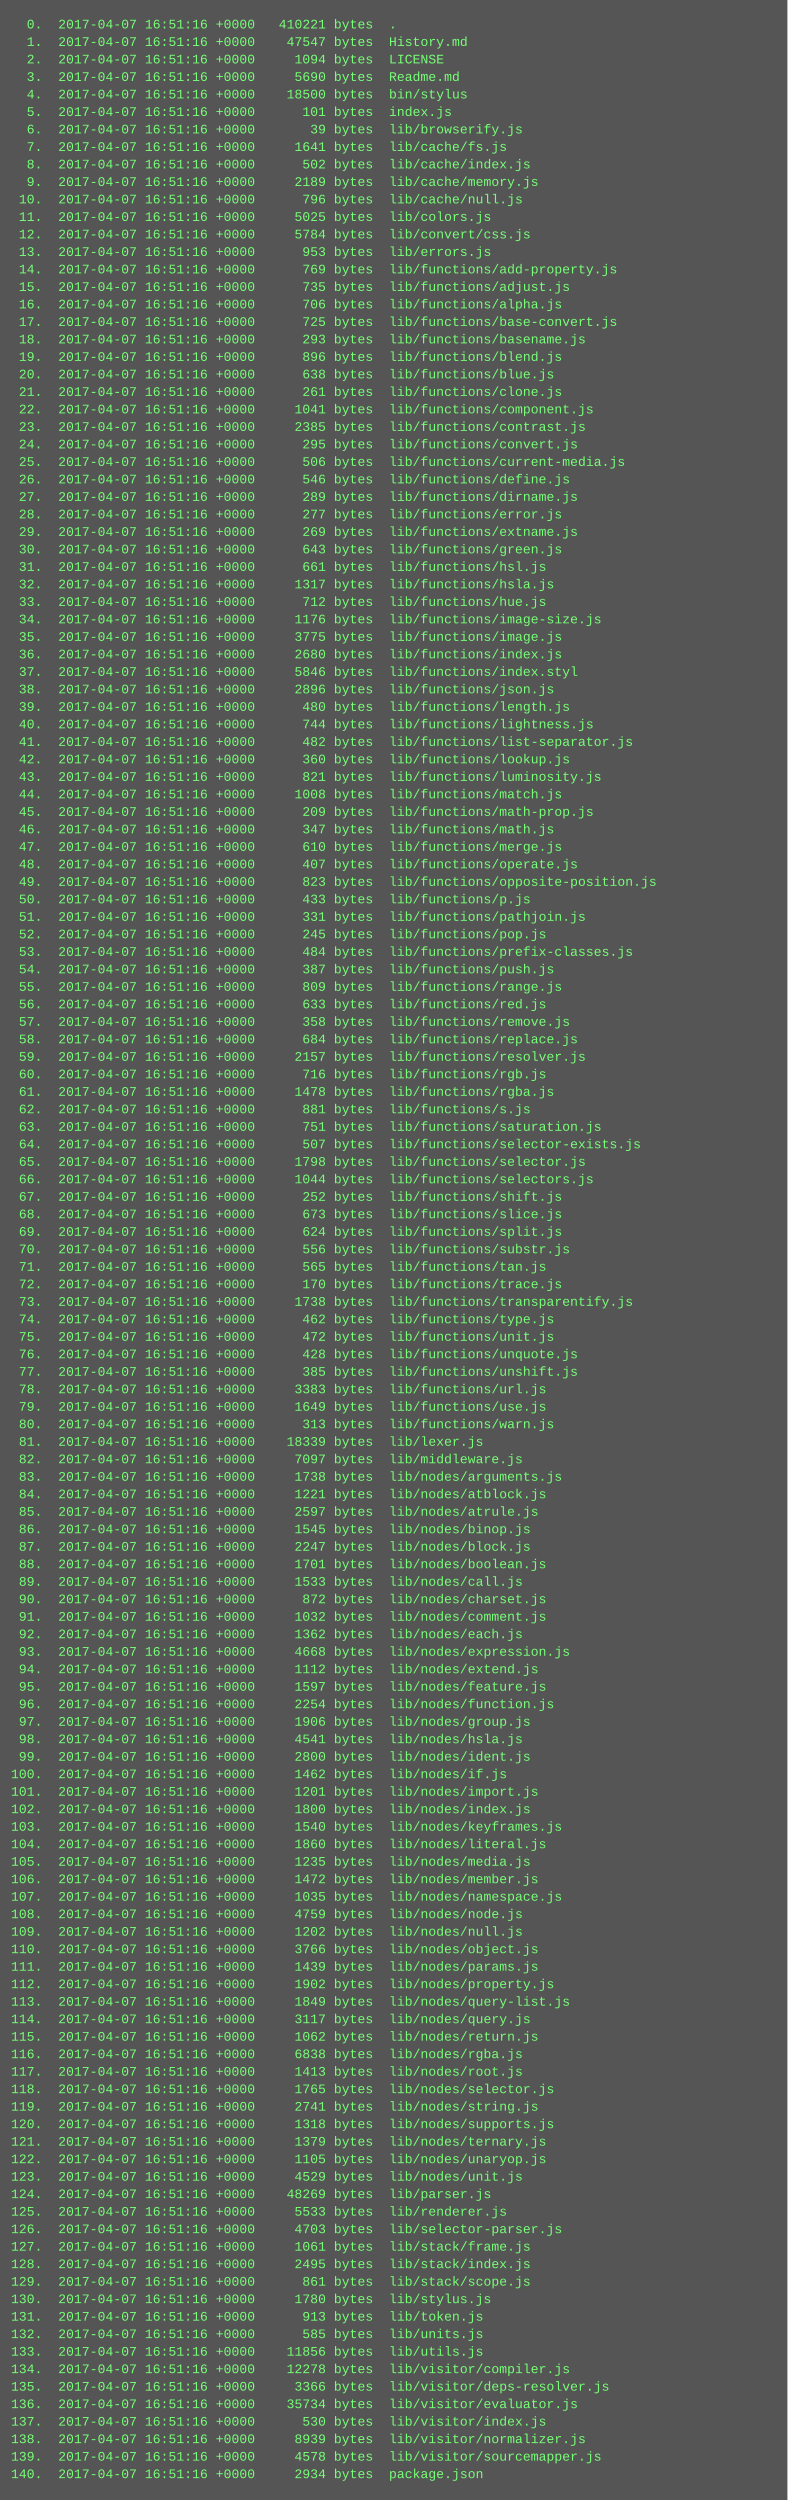
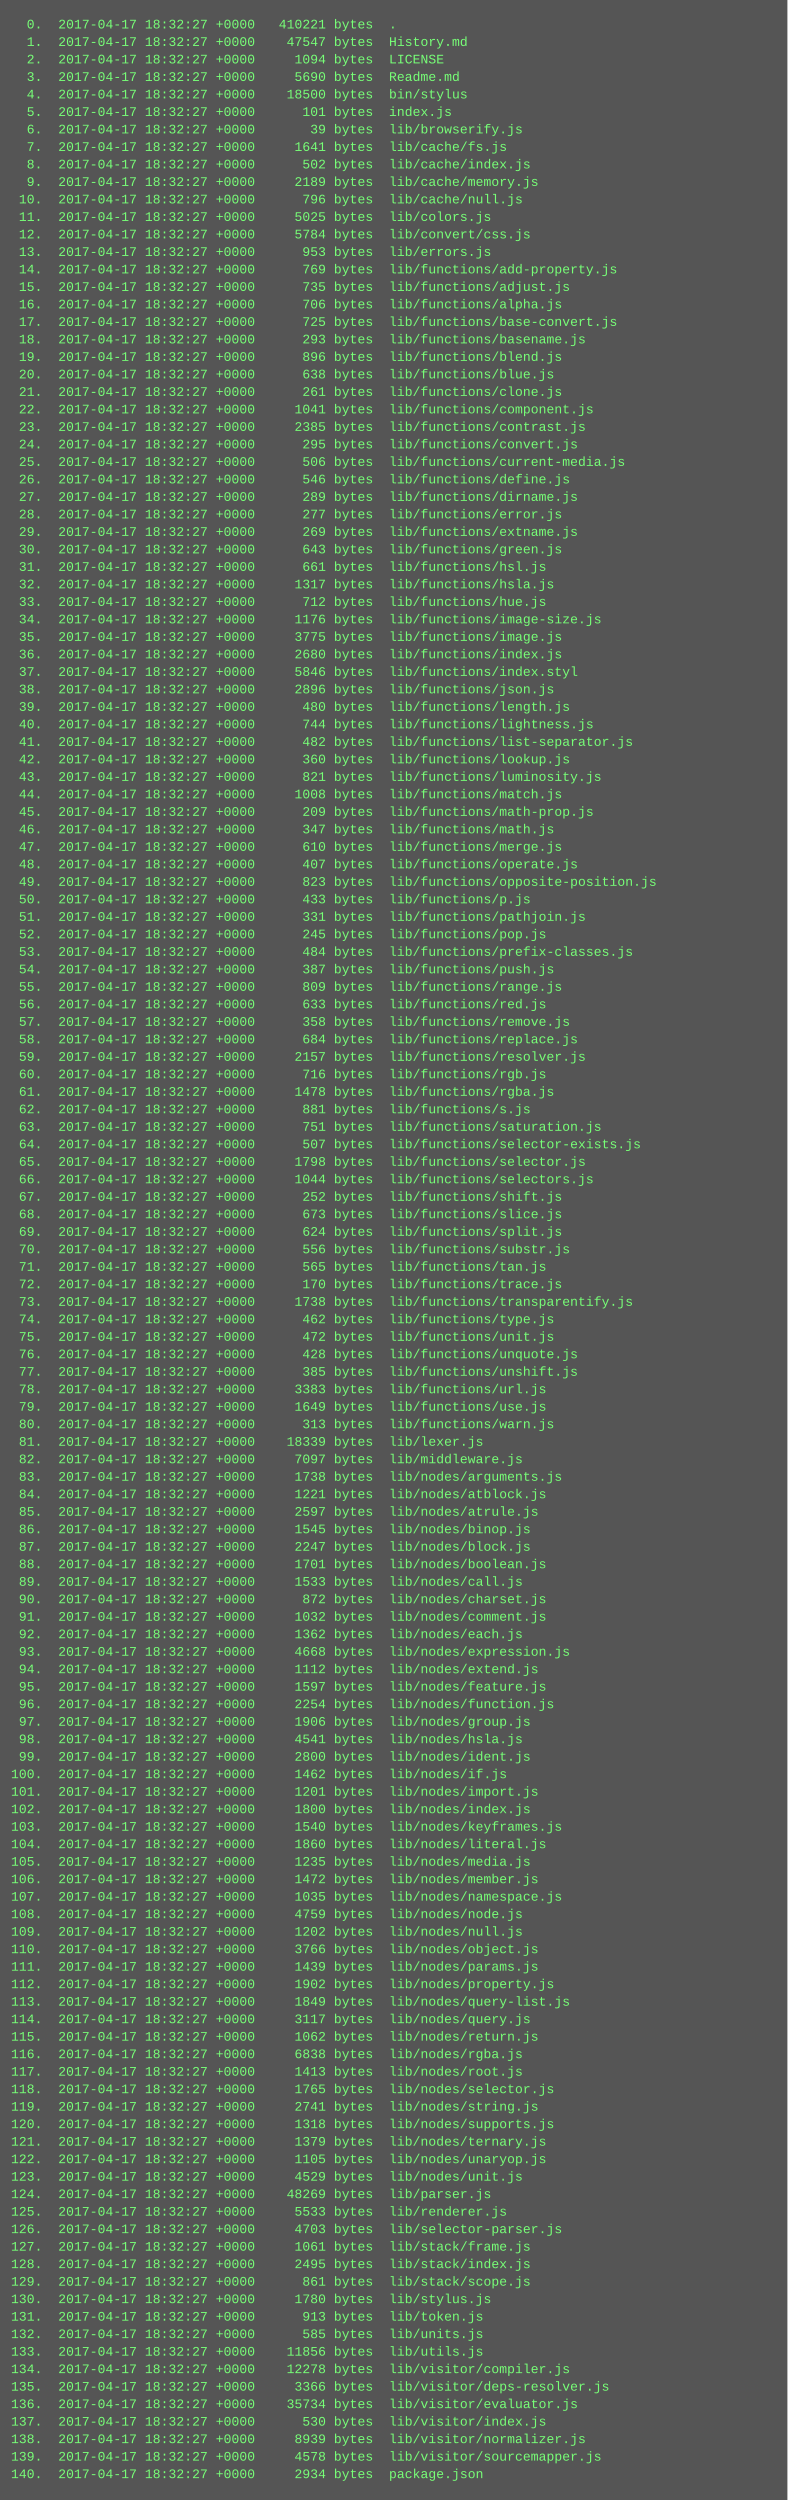
<svg xmlns="http://www.w3.org/2000/svg" height="2286" width="720">
  <rect height="2286" fill="#555" width="720" />
  <text fill="#7f7" font-family="Courier New" font-size="12" xml:space="preserve">
-     <tspan x="10" y="26">  0.  2017-04-07 16:51:16 +0000   410221 bytes  .</tspan>
-     <tspan x="10" y="42">  1.  2017-04-07 16:51:16 +0000    47547 bytes  History.md</tspan>
-     <tspan x="10" y="58">  2.  2017-04-07 16:51:16 +0000     1094 bytes  LICENSE</tspan>
-     <tspan x="10" y="74">  3.  2017-04-07 16:51:16 +0000     5690 bytes  Readme.md</tspan>
-     <tspan x="10" y="90">  4.  2017-04-07 16:51:16 +0000    18500 bytes  bin/stylus</tspan>
-     <tspan x="10" y="106">  5.  2017-04-07 16:51:16 +0000      101 bytes  index.js</tspan>
-     <tspan x="10" y="122">  6.  2017-04-07 16:51:16 +0000       39 bytes  lib/browserify.js</tspan>
-     <tspan x="10" y="138">  7.  2017-04-07 16:51:16 +0000     1641 bytes  lib/cache/fs.js</tspan>
-     <tspan x="10" y="154">  8.  2017-04-07 16:51:16 +0000      502 bytes  lib/cache/index.js</tspan>
-     <tspan x="10" y="170">  9.  2017-04-07 16:51:16 +0000     2189 bytes  lib/cache/memory.js</tspan>
-     <tspan x="10" y="186"> 10.  2017-04-07 16:51:16 +0000      796 bytes  lib/cache/null.js</tspan>
-     <tspan x="10" y="202"> 11.  2017-04-07 16:51:16 +0000     5025 bytes  lib/colors.js</tspan>
-     <tspan x="10" y="218"> 12.  2017-04-07 16:51:16 +0000     5784 bytes  lib/convert/css.js</tspan>
-     <tspan x="10" y="234"> 13.  2017-04-07 16:51:16 +0000      953 bytes  lib/errors.js</tspan>
-     <tspan x="10" y="250"> 14.  2017-04-07 16:51:16 +0000      769 bytes  lib/functions/add-property.js</tspan>
-     <tspan x="10" y="266"> 15.  2017-04-07 16:51:16 +0000      735 bytes  lib/functions/adjust.js</tspan>
-     <tspan x="10" y="282"> 16.  2017-04-07 16:51:16 +0000      706 bytes  lib/functions/alpha.js</tspan>
-     <tspan x="10" y="298"> 17.  2017-04-07 16:51:16 +0000      725 bytes  lib/functions/base-convert.js</tspan>
-     <tspan x="10" y="314"> 18.  2017-04-07 16:51:16 +0000      293 bytes  lib/functions/basename.js</tspan>
-     <tspan x="10" y="330"> 19.  2017-04-07 16:51:16 +0000      896 bytes  lib/functions/blend.js</tspan>
-     <tspan x="10" y="346"> 20.  2017-04-07 16:51:16 +0000      638 bytes  lib/functions/blue.js</tspan>
-     <tspan x="10" y="362"> 21.  2017-04-07 16:51:16 +0000      261 bytes  lib/functions/clone.js</tspan>
-     <tspan x="10" y="378"> 22.  2017-04-07 16:51:16 +0000     1041 bytes  lib/functions/component.js</tspan>
-     <tspan x="10" y="394"> 23.  2017-04-07 16:51:16 +0000     2385 bytes  lib/functions/contrast.js</tspan>
-     <tspan x="10" y="410"> 24.  2017-04-07 16:51:16 +0000      295 bytes  lib/functions/convert.js</tspan>
-     <tspan x="10" y="426"> 25.  2017-04-07 16:51:16 +0000      506 bytes  lib/functions/current-media.js</tspan>
-     <tspan x="10" y="442"> 26.  2017-04-07 16:51:16 +0000      546 bytes  lib/functions/define.js</tspan>
-     <tspan x="10" y="458"> 27.  2017-04-07 16:51:16 +0000      289 bytes  lib/functions/dirname.js</tspan>
-     <tspan x="10" y="474"> 28.  2017-04-07 16:51:16 +0000      277 bytes  lib/functions/error.js</tspan>
-     <tspan x="10" y="490"> 29.  2017-04-07 16:51:16 +0000      269 bytes  lib/functions/extname.js</tspan>
-     <tspan x="10" y="506"> 30.  2017-04-07 16:51:16 +0000      643 bytes  lib/functions/green.js</tspan>
-     <tspan x="10" y="522"> 31.  2017-04-07 16:51:16 +0000      661 bytes  lib/functions/hsl.js</tspan>
-     <tspan x="10" y="538"> 32.  2017-04-07 16:51:16 +0000     1317 bytes  lib/functions/hsla.js</tspan>
-     <tspan x="10" y="554"> 33.  2017-04-07 16:51:16 +0000      712 bytes  lib/functions/hue.js</tspan>
-     <tspan x="10" y="570"> 34.  2017-04-07 16:51:16 +0000     1176 bytes  lib/functions/image-size.js</tspan>
-     <tspan x="10" y="586"> 35.  2017-04-07 16:51:16 +0000     3775 bytes  lib/functions/image.js</tspan>
-     <tspan x="10" y="602"> 36.  2017-04-07 16:51:16 +0000     2680 bytes  lib/functions/index.js</tspan>
-     <tspan x="10" y="618"> 37.  2017-04-07 16:51:16 +0000     5846 bytes  lib/functions/index.styl</tspan>
-     <tspan x="10" y="634"> 38.  2017-04-07 16:51:16 +0000     2896 bytes  lib/functions/json.js</tspan>
-     <tspan x="10" y="650"> 39.  2017-04-07 16:51:16 +0000      480 bytes  lib/functions/length.js</tspan>
-     <tspan x="10" y="666"> 40.  2017-04-07 16:51:16 +0000      744 bytes  lib/functions/lightness.js</tspan>
-     <tspan x="10" y="682"> 41.  2017-04-07 16:51:16 +0000      482 bytes  lib/functions/list-separator.js</tspan>
-     <tspan x="10" y="698"> 42.  2017-04-07 16:51:16 +0000      360 bytes  lib/functions/lookup.js</tspan>
-     <tspan x="10" y="714"> 43.  2017-04-07 16:51:16 +0000      821 bytes  lib/functions/luminosity.js</tspan>
-     <tspan x="10" y="730"> 44.  2017-04-07 16:51:16 +0000     1008 bytes  lib/functions/match.js</tspan>
-     <tspan x="10" y="746"> 45.  2017-04-07 16:51:16 +0000      209 bytes  lib/functions/math-prop.js</tspan>
-     <tspan x="10" y="762"> 46.  2017-04-07 16:51:16 +0000      347 bytes  lib/functions/math.js</tspan>
-     <tspan x="10" y="778"> 47.  2017-04-07 16:51:16 +0000      610 bytes  lib/functions/merge.js</tspan>
-     <tspan x="10" y="794"> 48.  2017-04-07 16:51:16 +0000      407 bytes  lib/functions/operate.js</tspan>
-     <tspan x="10" y="810"> 49.  2017-04-07 16:51:16 +0000      823 bytes  lib/functions/opposite-position.js</tspan>
-     <tspan x="10" y="826"> 50.  2017-04-07 16:51:16 +0000      433 bytes  lib/functions/p.js</tspan>
-     <tspan x="10" y="842"> 51.  2017-04-07 16:51:16 +0000      331 bytes  lib/functions/pathjoin.js</tspan>
-     <tspan x="10" y="858"> 52.  2017-04-07 16:51:16 +0000      245 bytes  lib/functions/pop.js</tspan>
-     <tspan x="10" y="874"> 53.  2017-04-07 16:51:16 +0000      484 bytes  lib/functions/prefix-classes.js</tspan>
-     <tspan x="10" y="890"> 54.  2017-04-07 16:51:16 +0000      387 bytes  lib/functions/push.js</tspan>
-     <tspan x="10" y="906"> 55.  2017-04-07 16:51:16 +0000      809 bytes  lib/functions/range.js</tspan>
-     <tspan x="10" y="922"> 56.  2017-04-07 16:51:16 +0000      633 bytes  lib/functions/red.js</tspan>
-     <tspan x="10" y="938"> 57.  2017-04-07 16:51:16 +0000      358 bytes  lib/functions/remove.js</tspan>
-     <tspan x="10" y="954"> 58.  2017-04-07 16:51:16 +0000      684 bytes  lib/functions/replace.js</tspan>
-     <tspan x="10" y="970"> 59.  2017-04-07 16:51:16 +0000     2157 bytes  lib/functions/resolver.js</tspan>
-     <tspan x="10" y="986"> 60.  2017-04-07 16:51:16 +0000      716 bytes  lib/functions/rgb.js</tspan>
-     <tspan x="10" y="1002"> 61.  2017-04-07 16:51:16 +0000     1478 bytes  lib/functions/rgba.js</tspan>
-     <tspan x="10" y="1018"> 62.  2017-04-07 16:51:16 +0000      881 bytes  lib/functions/s.js</tspan>
-     <tspan x="10" y="1034"> 63.  2017-04-07 16:51:16 +0000      751 bytes  lib/functions/saturation.js</tspan>
-     <tspan x="10" y="1050"> 64.  2017-04-07 16:51:16 +0000      507 bytes  lib/functions/selector-exists.js</tspan>
-     <tspan x="10" y="1066"> 65.  2017-04-07 16:51:16 +0000     1798 bytes  lib/functions/selector.js</tspan>
-     <tspan x="10" y="1082"> 66.  2017-04-07 16:51:16 +0000     1044 bytes  lib/functions/selectors.js</tspan>
-     <tspan x="10" y="1098"> 67.  2017-04-07 16:51:16 +0000      252 bytes  lib/functions/shift.js</tspan>
-     <tspan x="10" y="1114"> 68.  2017-04-07 16:51:16 +0000      673 bytes  lib/functions/slice.js</tspan>
-     <tspan x="10" y="1130"> 69.  2017-04-07 16:51:16 +0000      624 bytes  lib/functions/split.js</tspan>
-     <tspan x="10" y="1146"> 70.  2017-04-07 16:51:16 +0000      556 bytes  lib/functions/substr.js</tspan>
-     <tspan x="10" y="1162"> 71.  2017-04-07 16:51:16 +0000      565 bytes  lib/functions/tan.js</tspan>
-     <tspan x="10" y="1178"> 72.  2017-04-07 16:51:16 +0000      170 bytes  lib/functions/trace.js</tspan>
-     <tspan x="10" y="1194"> 73.  2017-04-07 16:51:16 +0000     1738 bytes  lib/functions/transparentify.js</tspan>
-     <tspan x="10" y="1210"> 74.  2017-04-07 16:51:16 +0000      462 bytes  lib/functions/type.js</tspan>
-     <tspan x="10" y="1226"> 75.  2017-04-07 16:51:16 +0000      472 bytes  lib/functions/unit.js</tspan>
-     <tspan x="10" y="1242"> 76.  2017-04-07 16:51:16 +0000      428 bytes  lib/functions/unquote.js</tspan>
-     <tspan x="10" y="1258"> 77.  2017-04-07 16:51:16 +0000      385 bytes  lib/functions/unshift.js</tspan>
-     <tspan x="10" y="1274"> 78.  2017-04-07 16:51:16 +0000     3383 bytes  lib/functions/url.js</tspan>
-     <tspan x="10" y="1290"> 79.  2017-04-07 16:51:16 +0000     1649 bytes  lib/functions/use.js</tspan>
-     <tspan x="10" y="1306"> 80.  2017-04-07 16:51:16 +0000      313 bytes  lib/functions/warn.js</tspan>
-     <tspan x="10" y="1322"> 81.  2017-04-07 16:51:16 +0000    18339 bytes  lib/lexer.js</tspan>
-     <tspan x="10" y="1338"> 82.  2017-04-07 16:51:16 +0000     7097 bytes  lib/middleware.js</tspan>
-     <tspan x="10" y="1354"> 83.  2017-04-07 16:51:16 +0000     1738 bytes  lib/nodes/arguments.js</tspan>
-     <tspan x="10" y="1370"> 84.  2017-04-07 16:51:16 +0000     1221 bytes  lib/nodes/atblock.js</tspan>
-     <tspan x="10" y="1386"> 85.  2017-04-07 16:51:16 +0000     2597 bytes  lib/nodes/atrule.js</tspan>
-     <tspan x="10" y="1402"> 86.  2017-04-07 16:51:16 +0000     1545 bytes  lib/nodes/binop.js</tspan>
-     <tspan x="10" y="1418"> 87.  2017-04-07 16:51:16 +0000     2247 bytes  lib/nodes/block.js</tspan>
-     <tspan x="10" y="1434"> 88.  2017-04-07 16:51:16 +0000     1701 bytes  lib/nodes/boolean.js</tspan>
-     <tspan x="10" y="1450"> 89.  2017-04-07 16:51:16 +0000     1533 bytes  lib/nodes/call.js</tspan>
-     <tspan x="10" y="1466"> 90.  2017-04-07 16:51:16 +0000      872 bytes  lib/nodes/charset.js</tspan>
-     <tspan x="10" y="1482"> 91.  2017-04-07 16:51:16 +0000     1032 bytes  lib/nodes/comment.js</tspan>
-     <tspan x="10" y="1498"> 92.  2017-04-07 16:51:16 +0000     1362 bytes  lib/nodes/each.js</tspan>
-     <tspan x="10" y="1514"> 93.  2017-04-07 16:51:16 +0000     4668 bytes  lib/nodes/expression.js</tspan>
-     <tspan x="10" y="1530"> 94.  2017-04-07 16:51:16 +0000     1112 bytes  lib/nodes/extend.js</tspan>
-     <tspan x="10" y="1546"> 95.  2017-04-07 16:51:16 +0000     1597 bytes  lib/nodes/feature.js</tspan>
-     <tspan x="10" y="1562"> 96.  2017-04-07 16:51:16 +0000     2254 bytes  lib/nodes/function.js</tspan>
-     <tspan x="10" y="1578"> 97.  2017-04-07 16:51:16 +0000     1906 bytes  lib/nodes/group.js</tspan>
-     <tspan x="10" y="1594"> 98.  2017-04-07 16:51:16 +0000     4541 bytes  lib/nodes/hsla.js</tspan>
-     <tspan x="10" y="1610"> 99.  2017-04-07 16:51:16 +0000     2800 bytes  lib/nodes/ident.js</tspan>
-     <tspan x="10" y="1626">100.  2017-04-07 16:51:16 +0000     1462 bytes  lib/nodes/if.js</tspan>
-     <tspan x="10" y="1642">101.  2017-04-07 16:51:16 +0000     1201 bytes  lib/nodes/import.js</tspan>
-     <tspan x="10" y="1658">102.  2017-04-07 16:51:16 +0000     1800 bytes  lib/nodes/index.js</tspan>
-     <tspan x="10" y="1674">103.  2017-04-07 16:51:16 +0000     1540 bytes  lib/nodes/keyframes.js</tspan>
-     <tspan x="10" y="1690">104.  2017-04-07 16:51:16 +0000     1860 bytes  lib/nodes/literal.js</tspan>
-     <tspan x="10" y="1706">105.  2017-04-07 16:51:16 +0000     1235 bytes  lib/nodes/media.js</tspan>
-     <tspan x="10" y="1722">106.  2017-04-07 16:51:16 +0000     1472 bytes  lib/nodes/member.js</tspan>
-     <tspan x="10" y="1738">107.  2017-04-07 16:51:16 +0000     1035 bytes  lib/nodes/namespace.js</tspan>
-     <tspan x="10" y="1754">108.  2017-04-07 16:51:16 +0000     4759 bytes  lib/nodes/node.js</tspan>
-     <tspan x="10" y="1770">109.  2017-04-07 16:51:16 +0000     1202 bytes  lib/nodes/null.js</tspan>
-     <tspan x="10" y="1786">110.  2017-04-07 16:51:16 +0000     3766 bytes  lib/nodes/object.js</tspan>
-     <tspan x="10" y="1802">111.  2017-04-07 16:51:16 +0000     1439 bytes  lib/nodes/params.js</tspan>
-     <tspan x="10" y="1818">112.  2017-04-07 16:51:16 +0000     1902 bytes  lib/nodes/property.js</tspan>
-     <tspan x="10" y="1834">113.  2017-04-07 16:51:16 +0000     1849 bytes  lib/nodes/query-list.js</tspan>
-     <tspan x="10" y="1850">114.  2017-04-07 16:51:16 +0000     3117 bytes  lib/nodes/query.js</tspan>
-     <tspan x="10" y="1866">115.  2017-04-07 16:51:16 +0000     1062 bytes  lib/nodes/return.js</tspan>
-     <tspan x="10" y="1882">116.  2017-04-07 16:51:16 +0000     6838 bytes  lib/nodes/rgba.js</tspan>
-     <tspan x="10" y="1898">117.  2017-04-07 16:51:16 +0000     1413 bytes  lib/nodes/root.js</tspan>
-     <tspan x="10" y="1914">118.  2017-04-07 16:51:16 +0000     1765 bytes  lib/nodes/selector.js</tspan>
-     <tspan x="10" y="1930">119.  2017-04-07 16:51:16 +0000     2741 bytes  lib/nodes/string.js</tspan>
-     <tspan x="10" y="1946">120.  2017-04-07 16:51:16 +0000     1318 bytes  lib/nodes/supports.js</tspan>
-     <tspan x="10" y="1962">121.  2017-04-07 16:51:16 +0000     1379 bytes  lib/nodes/ternary.js</tspan>
-     <tspan x="10" y="1978">122.  2017-04-07 16:51:16 +0000     1105 bytes  lib/nodes/unaryop.js</tspan>
-     <tspan x="10" y="1994">123.  2017-04-07 16:51:16 +0000     4529 bytes  lib/nodes/unit.js</tspan>
-     <tspan x="10" y="2010">124.  2017-04-07 16:51:16 +0000    48269 bytes  lib/parser.js</tspan>
-     <tspan x="10" y="2026">125.  2017-04-07 16:51:16 +0000     5533 bytes  lib/renderer.js</tspan>
-     <tspan x="10" y="2042">126.  2017-04-07 16:51:16 +0000     4703 bytes  lib/selector-parser.js</tspan>
-     <tspan x="10" y="2058">127.  2017-04-07 16:51:16 +0000     1061 bytes  lib/stack/frame.js</tspan>
-     <tspan x="10" y="2074">128.  2017-04-07 16:51:16 +0000     2495 bytes  lib/stack/index.js</tspan>
-     <tspan x="10" y="2090">129.  2017-04-07 16:51:16 +0000      861 bytes  lib/stack/scope.js</tspan>
-     <tspan x="10" y="2106">130.  2017-04-07 16:51:16 +0000     1780 bytes  lib/stylus.js</tspan>
-     <tspan x="10" y="2122">131.  2017-04-07 16:51:16 +0000      913 bytes  lib/token.js</tspan>
-     <tspan x="10" y="2138">132.  2017-04-07 16:51:16 +0000      585 bytes  lib/units.js</tspan>
-     <tspan x="10" y="2154">133.  2017-04-07 16:51:16 +0000    11856 bytes  lib/utils.js</tspan>
-     <tspan x="10" y="2170">134.  2017-04-07 16:51:16 +0000    12278 bytes  lib/visitor/compiler.js</tspan>
-     <tspan x="10" y="2186">135.  2017-04-07 16:51:16 +0000     3366 bytes  lib/visitor/deps-resolver.js</tspan>
-     <tspan x="10" y="2202">136.  2017-04-07 16:51:16 +0000    35734 bytes  lib/visitor/evaluator.js</tspan>
-     <tspan x="10" y="2218">137.  2017-04-07 16:51:16 +0000      530 bytes  lib/visitor/index.js</tspan>
-     <tspan x="10" y="2234">138.  2017-04-07 16:51:16 +0000     8939 bytes  lib/visitor/normalizer.js</tspan>
-     <tspan x="10" y="2250">139.  2017-04-07 16:51:16 +0000     4578 bytes  lib/visitor/sourcemapper.js</tspan>
-     <tspan x="10" y="2266">140.  2017-04-07 16:51:16 +0000     2934 bytes  package.json</tspan>
+     <tspan x="10" y="26">  0.  2017-04-17 18:32:27 +0000   410221 bytes  .</tspan>
+     <tspan x="10" y="42">  1.  2017-04-17 18:32:27 +0000    47547 bytes  History.md</tspan>
+     <tspan x="10" y="58">  2.  2017-04-17 18:32:27 +0000     1094 bytes  LICENSE</tspan>
+     <tspan x="10" y="74">  3.  2017-04-17 18:32:27 +0000     5690 bytes  Readme.md</tspan>
+     <tspan x="10" y="90">  4.  2017-04-17 18:32:27 +0000    18500 bytes  bin/stylus</tspan>
+     <tspan x="10" y="106">  5.  2017-04-17 18:32:27 +0000      101 bytes  index.js</tspan>
+     <tspan x="10" y="122">  6.  2017-04-17 18:32:27 +0000       39 bytes  lib/browserify.js</tspan>
+     <tspan x="10" y="138">  7.  2017-04-17 18:32:27 +0000     1641 bytes  lib/cache/fs.js</tspan>
+     <tspan x="10" y="154">  8.  2017-04-17 18:32:27 +0000      502 bytes  lib/cache/index.js</tspan>
+     <tspan x="10" y="170">  9.  2017-04-17 18:32:27 +0000     2189 bytes  lib/cache/memory.js</tspan>
+     <tspan x="10" y="186"> 10.  2017-04-17 18:32:27 +0000      796 bytes  lib/cache/null.js</tspan>
+     <tspan x="10" y="202"> 11.  2017-04-17 18:32:27 +0000     5025 bytes  lib/colors.js</tspan>
+     <tspan x="10" y="218"> 12.  2017-04-17 18:32:27 +0000     5784 bytes  lib/convert/css.js</tspan>
+     <tspan x="10" y="234"> 13.  2017-04-17 18:32:27 +0000      953 bytes  lib/errors.js</tspan>
+     <tspan x="10" y="250"> 14.  2017-04-17 18:32:27 +0000      769 bytes  lib/functions/add-property.js</tspan>
+     <tspan x="10" y="266"> 15.  2017-04-17 18:32:27 +0000      735 bytes  lib/functions/adjust.js</tspan>
+     <tspan x="10" y="282"> 16.  2017-04-17 18:32:27 +0000      706 bytes  lib/functions/alpha.js</tspan>
+     <tspan x="10" y="298"> 17.  2017-04-17 18:32:27 +0000      725 bytes  lib/functions/base-convert.js</tspan>
+     <tspan x="10" y="314"> 18.  2017-04-17 18:32:27 +0000      293 bytes  lib/functions/basename.js</tspan>
+     <tspan x="10" y="330"> 19.  2017-04-17 18:32:27 +0000      896 bytes  lib/functions/blend.js</tspan>
+     <tspan x="10" y="346"> 20.  2017-04-17 18:32:27 +0000      638 bytes  lib/functions/blue.js</tspan>
+     <tspan x="10" y="362"> 21.  2017-04-17 18:32:27 +0000      261 bytes  lib/functions/clone.js</tspan>
+     <tspan x="10" y="378"> 22.  2017-04-17 18:32:27 +0000     1041 bytes  lib/functions/component.js</tspan>
+     <tspan x="10" y="394"> 23.  2017-04-17 18:32:27 +0000     2385 bytes  lib/functions/contrast.js</tspan>
+     <tspan x="10" y="410"> 24.  2017-04-17 18:32:27 +0000      295 bytes  lib/functions/convert.js</tspan>
+     <tspan x="10" y="426"> 25.  2017-04-17 18:32:27 +0000      506 bytes  lib/functions/current-media.js</tspan>
+     <tspan x="10" y="442"> 26.  2017-04-17 18:32:27 +0000      546 bytes  lib/functions/define.js</tspan>
+     <tspan x="10" y="458"> 27.  2017-04-17 18:32:27 +0000      289 bytes  lib/functions/dirname.js</tspan>
+     <tspan x="10" y="474"> 28.  2017-04-17 18:32:27 +0000      277 bytes  lib/functions/error.js</tspan>
+     <tspan x="10" y="490"> 29.  2017-04-17 18:32:27 +0000      269 bytes  lib/functions/extname.js</tspan>
+     <tspan x="10" y="506"> 30.  2017-04-17 18:32:27 +0000      643 bytes  lib/functions/green.js</tspan>
+     <tspan x="10" y="522"> 31.  2017-04-17 18:32:27 +0000      661 bytes  lib/functions/hsl.js</tspan>
+     <tspan x="10" y="538"> 32.  2017-04-17 18:32:27 +0000     1317 bytes  lib/functions/hsla.js</tspan>
+     <tspan x="10" y="554"> 33.  2017-04-17 18:32:27 +0000      712 bytes  lib/functions/hue.js</tspan>
+     <tspan x="10" y="570"> 34.  2017-04-17 18:32:27 +0000     1176 bytes  lib/functions/image-size.js</tspan>
+     <tspan x="10" y="586"> 35.  2017-04-17 18:32:27 +0000     3775 bytes  lib/functions/image.js</tspan>
+     <tspan x="10" y="602"> 36.  2017-04-17 18:32:27 +0000     2680 bytes  lib/functions/index.js</tspan>
+     <tspan x="10" y="618"> 37.  2017-04-17 18:32:27 +0000     5846 bytes  lib/functions/index.styl</tspan>
+     <tspan x="10" y="634"> 38.  2017-04-17 18:32:27 +0000     2896 bytes  lib/functions/json.js</tspan>
+     <tspan x="10" y="650"> 39.  2017-04-17 18:32:27 +0000      480 bytes  lib/functions/length.js</tspan>
+     <tspan x="10" y="666"> 40.  2017-04-17 18:32:27 +0000      744 bytes  lib/functions/lightness.js</tspan>
+     <tspan x="10" y="682"> 41.  2017-04-17 18:32:27 +0000      482 bytes  lib/functions/list-separator.js</tspan>
+     <tspan x="10" y="698"> 42.  2017-04-17 18:32:27 +0000      360 bytes  lib/functions/lookup.js</tspan>
+     <tspan x="10" y="714"> 43.  2017-04-17 18:32:27 +0000      821 bytes  lib/functions/luminosity.js</tspan>
+     <tspan x="10" y="730"> 44.  2017-04-17 18:32:27 +0000     1008 bytes  lib/functions/match.js</tspan>
+     <tspan x="10" y="746"> 45.  2017-04-17 18:32:27 +0000      209 bytes  lib/functions/math-prop.js</tspan>
+     <tspan x="10" y="762"> 46.  2017-04-17 18:32:27 +0000      347 bytes  lib/functions/math.js</tspan>
+     <tspan x="10" y="778"> 47.  2017-04-17 18:32:27 +0000      610 bytes  lib/functions/merge.js</tspan>
+     <tspan x="10" y="794"> 48.  2017-04-17 18:32:27 +0000      407 bytes  lib/functions/operate.js</tspan>
+     <tspan x="10" y="810"> 49.  2017-04-17 18:32:27 +0000      823 bytes  lib/functions/opposite-position.js</tspan>
+     <tspan x="10" y="826"> 50.  2017-04-17 18:32:27 +0000      433 bytes  lib/functions/p.js</tspan>
+     <tspan x="10" y="842"> 51.  2017-04-17 18:32:27 +0000      331 bytes  lib/functions/pathjoin.js</tspan>
+     <tspan x="10" y="858"> 52.  2017-04-17 18:32:27 +0000      245 bytes  lib/functions/pop.js</tspan>
+     <tspan x="10" y="874"> 53.  2017-04-17 18:32:27 +0000      484 bytes  lib/functions/prefix-classes.js</tspan>
+     <tspan x="10" y="890"> 54.  2017-04-17 18:32:27 +0000      387 bytes  lib/functions/push.js</tspan>
+     <tspan x="10" y="906"> 55.  2017-04-17 18:32:27 +0000      809 bytes  lib/functions/range.js</tspan>
+     <tspan x="10" y="922"> 56.  2017-04-17 18:32:27 +0000      633 bytes  lib/functions/red.js</tspan>
+     <tspan x="10" y="938"> 57.  2017-04-17 18:32:27 +0000      358 bytes  lib/functions/remove.js</tspan>
+     <tspan x="10" y="954"> 58.  2017-04-17 18:32:27 +0000      684 bytes  lib/functions/replace.js</tspan>
+     <tspan x="10" y="970"> 59.  2017-04-17 18:32:27 +0000     2157 bytes  lib/functions/resolver.js</tspan>
+     <tspan x="10" y="986"> 60.  2017-04-17 18:32:27 +0000      716 bytes  lib/functions/rgb.js</tspan>
+     <tspan x="10" y="1002"> 61.  2017-04-17 18:32:27 +0000     1478 bytes  lib/functions/rgba.js</tspan>
+     <tspan x="10" y="1018"> 62.  2017-04-17 18:32:27 +0000      881 bytes  lib/functions/s.js</tspan>
+     <tspan x="10" y="1034"> 63.  2017-04-17 18:32:27 +0000      751 bytes  lib/functions/saturation.js</tspan>
+     <tspan x="10" y="1050"> 64.  2017-04-17 18:32:27 +0000      507 bytes  lib/functions/selector-exists.js</tspan>
+     <tspan x="10" y="1066"> 65.  2017-04-17 18:32:27 +0000     1798 bytes  lib/functions/selector.js</tspan>
+     <tspan x="10" y="1082"> 66.  2017-04-17 18:32:27 +0000     1044 bytes  lib/functions/selectors.js</tspan>
+     <tspan x="10" y="1098"> 67.  2017-04-17 18:32:27 +0000      252 bytes  lib/functions/shift.js</tspan>
+     <tspan x="10" y="1114"> 68.  2017-04-17 18:32:27 +0000      673 bytes  lib/functions/slice.js</tspan>
+     <tspan x="10" y="1130"> 69.  2017-04-17 18:32:27 +0000      624 bytes  lib/functions/split.js</tspan>
+     <tspan x="10" y="1146"> 70.  2017-04-17 18:32:27 +0000      556 bytes  lib/functions/substr.js</tspan>
+     <tspan x="10" y="1162"> 71.  2017-04-17 18:32:27 +0000      565 bytes  lib/functions/tan.js</tspan>
+     <tspan x="10" y="1178"> 72.  2017-04-17 18:32:27 +0000      170 bytes  lib/functions/trace.js</tspan>
+     <tspan x="10" y="1194"> 73.  2017-04-17 18:32:27 +0000     1738 bytes  lib/functions/transparentify.js</tspan>
+     <tspan x="10" y="1210"> 74.  2017-04-17 18:32:27 +0000      462 bytes  lib/functions/type.js</tspan>
+     <tspan x="10" y="1226"> 75.  2017-04-17 18:32:27 +0000      472 bytes  lib/functions/unit.js</tspan>
+     <tspan x="10" y="1242"> 76.  2017-04-17 18:32:27 +0000      428 bytes  lib/functions/unquote.js</tspan>
+     <tspan x="10" y="1258"> 77.  2017-04-17 18:32:27 +0000      385 bytes  lib/functions/unshift.js</tspan>
+     <tspan x="10" y="1274"> 78.  2017-04-17 18:32:27 +0000     3383 bytes  lib/functions/url.js</tspan>
+     <tspan x="10" y="1290"> 79.  2017-04-17 18:32:27 +0000     1649 bytes  lib/functions/use.js</tspan>
+     <tspan x="10" y="1306"> 80.  2017-04-17 18:32:27 +0000      313 bytes  lib/functions/warn.js</tspan>
+     <tspan x="10" y="1322"> 81.  2017-04-17 18:32:27 +0000    18339 bytes  lib/lexer.js</tspan>
+     <tspan x="10" y="1338"> 82.  2017-04-17 18:32:27 +0000     7097 bytes  lib/middleware.js</tspan>
+     <tspan x="10" y="1354"> 83.  2017-04-17 18:32:27 +0000     1738 bytes  lib/nodes/arguments.js</tspan>
+     <tspan x="10" y="1370"> 84.  2017-04-17 18:32:27 +0000     1221 bytes  lib/nodes/atblock.js</tspan>
+     <tspan x="10" y="1386"> 85.  2017-04-17 18:32:27 +0000     2597 bytes  lib/nodes/atrule.js</tspan>
+     <tspan x="10" y="1402"> 86.  2017-04-17 18:32:27 +0000     1545 bytes  lib/nodes/binop.js</tspan>
+     <tspan x="10" y="1418"> 87.  2017-04-17 18:32:27 +0000     2247 bytes  lib/nodes/block.js</tspan>
+     <tspan x="10" y="1434"> 88.  2017-04-17 18:32:27 +0000     1701 bytes  lib/nodes/boolean.js</tspan>
+     <tspan x="10" y="1450"> 89.  2017-04-17 18:32:27 +0000     1533 bytes  lib/nodes/call.js</tspan>
+     <tspan x="10" y="1466"> 90.  2017-04-17 18:32:27 +0000      872 bytes  lib/nodes/charset.js</tspan>
+     <tspan x="10" y="1482"> 91.  2017-04-17 18:32:27 +0000     1032 bytes  lib/nodes/comment.js</tspan>
+     <tspan x="10" y="1498"> 92.  2017-04-17 18:32:27 +0000     1362 bytes  lib/nodes/each.js</tspan>
+     <tspan x="10" y="1514"> 93.  2017-04-17 18:32:27 +0000     4668 bytes  lib/nodes/expression.js</tspan>
+     <tspan x="10" y="1530"> 94.  2017-04-17 18:32:27 +0000     1112 bytes  lib/nodes/extend.js</tspan>
+     <tspan x="10" y="1546"> 95.  2017-04-17 18:32:27 +0000     1597 bytes  lib/nodes/feature.js</tspan>
+     <tspan x="10" y="1562"> 96.  2017-04-17 18:32:27 +0000     2254 bytes  lib/nodes/function.js</tspan>
+     <tspan x="10" y="1578"> 97.  2017-04-17 18:32:27 +0000     1906 bytes  lib/nodes/group.js</tspan>
+     <tspan x="10" y="1594"> 98.  2017-04-17 18:32:27 +0000     4541 bytes  lib/nodes/hsla.js</tspan>
+     <tspan x="10" y="1610"> 99.  2017-04-17 18:32:27 +0000     2800 bytes  lib/nodes/ident.js</tspan>
+     <tspan x="10" y="1626">100.  2017-04-17 18:32:27 +0000     1462 bytes  lib/nodes/if.js</tspan>
+     <tspan x="10" y="1642">101.  2017-04-17 18:32:27 +0000     1201 bytes  lib/nodes/import.js</tspan>
+     <tspan x="10" y="1658">102.  2017-04-17 18:32:27 +0000     1800 bytes  lib/nodes/index.js</tspan>
+     <tspan x="10" y="1674">103.  2017-04-17 18:32:27 +0000     1540 bytes  lib/nodes/keyframes.js</tspan>
+     <tspan x="10" y="1690">104.  2017-04-17 18:32:27 +0000     1860 bytes  lib/nodes/literal.js</tspan>
+     <tspan x="10" y="1706">105.  2017-04-17 18:32:27 +0000     1235 bytes  lib/nodes/media.js</tspan>
+     <tspan x="10" y="1722">106.  2017-04-17 18:32:27 +0000     1472 bytes  lib/nodes/member.js</tspan>
+     <tspan x="10" y="1738">107.  2017-04-17 18:32:27 +0000     1035 bytes  lib/nodes/namespace.js</tspan>
+     <tspan x="10" y="1754">108.  2017-04-17 18:32:27 +0000     4759 bytes  lib/nodes/node.js</tspan>
+     <tspan x="10" y="1770">109.  2017-04-17 18:32:27 +0000     1202 bytes  lib/nodes/null.js</tspan>
+     <tspan x="10" y="1786">110.  2017-04-17 18:32:27 +0000     3766 bytes  lib/nodes/object.js</tspan>
+     <tspan x="10" y="1802">111.  2017-04-17 18:32:27 +0000     1439 bytes  lib/nodes/params.js</tspan>
+     <tspan x="10" y="1818">112.  2017-04-17 18:32:27 +0000     1902 bytes  lib/nodes/property.js</tspan>
+     <tspan x="10" y="1834">113.  2017-04-17 18:32:27 +0000     1849 bytes  lib/nodes/query-list.js</tspan>
+     <tspan x="10" y="1850">114.  2017-04-17 18:32:27 +0000     3117 bytes  lib/nodes/query.js</tspan>
+     <tspan x="10" y="1866">115.  2017-04-17 18:32:27 +0000     1062 bytes  lib/nodes/return.js</tspan>
+     <tspan x="10" y="1882">116.  2017-04-17 18:32:27 +0000     6838 bytes  lib/nodes/rgba.js</tspan>
+     <tspan x="10" y="1898">117.  2017-04-17 18:32:27 +0000     1413 bytes  lib/nodes/root.js</tspan>
+     <tspan x="10" y="1914">118.  2017-04-17 18:32:27 +0000     1765 bytes  lib/nodes/selector.js</tspan>
+     <tspan x="10" y="1930">119.  2017-04-17 18:32:27 +0000     2741 bytes  lib/nodes/string.js</tspan>
+     <tspan x="10" y="1946">120.  2017-04-17 18:32:27 +0000     1318 bytes  lib/nodes/supports.js</tspan>
+     <tspan x="10" y="1962">121.  2017-04-17 18:32:27 +0000     1379 bytes  lib/nodes/ternary.js</tspan>
+     <tspan x="10" y="1978">122.  2017-04-17 18:32:27 +0000     1105 bytes  lib/nodes/unaryop.js</tspan>
+     <tspan x="10" y="1994">123.  2017-04-17 18:32:27 +0000     4529 bytes  lib/nodes/unit.js</tspan>
+     <tspan x="10" y="2010">124.  2017-04-17 18:32:27 +0000    48269 bytes  lib/parser.js</tspan>
+     <tspan x="10" y="2026">125.  2017-04-17 18:32:27 +0000     5533 bytes  lib/renderer.js</tspan>
+     <tspan x="10" y="2042">126.  2017-04-17 18:32:27 +0000     4703 bytes  lib/selector-parser.js</tspan>
+     <tspan x="10" y="2058">127.  2017-04-17 18:32:27 +0000     1061 bytes  lib/stack/frame.js</tspan>
+     <tspan x="10" y="2074">128.  2017-04-17 18:32:27 +0000     2495 bytes  lib/stack/index.js</tspan>
+     <tspan x="10" y="2090">129.  2017-04-17 18:32:27 +0000      861 bytes  lib/stack/scope.js</tspan>
+     <tspan x="10" y="2106">130.  2017-04-17 18:32:27 +0000     1780 bytes  lib/stylus.js</tspan>
+     <tspan x="10" y="2122">131.  2017-04-17 18:32:27 +0000      913 bytes  lib/token.js</tspan>
+     <tspan x="10" y="2138">132.  2017-04-17 18:32:27 +0000      585 bytes  lib/units.js</tspan>
+     <tspan x="10" y="2154">133.  2017-04-17 18:32:27 +0000    11856 bytes  lib/utils.js</tspan>
+     <tspan x="10" y="2170">134.  2017-04-17 18:32:27 +0000    12278 bytes  lib/visitor/compiler.js</tspan>
+     <tspan x="10" y="2186">135.  2017-04-17 18:32:27 +0000     3366 bytes  lib/visitor/deps-resolver.js</tspan>
+     <tspan x="10" y="2202">136.  2017-04-17 18:32:27 +0000    35734 bytes  lib/visitor/evaluator.js</tspan>
+     <tspan x="10" y="2218">137.  2017-04-17 18:32:27 +0000      530 bytes  lib/visitor/index.js</tspan>
+     <tspan x="10" y="2234">138.  2017-04-17 18:32:27 +0000     8939 bytes  lib/visitor/normalizer.js</tspan>
+     <tspan x="10" y="2250">139.  2017-04-17 18:32:27 +0000     4578 bytes  lib/visitor/sourcemapper.js</tspan>
+     <tspan x="10" y="2266">140.  2017-04-17 18:32:27 +0000     2934 bytes  package.json</tspan>
  </text>
</svg>
